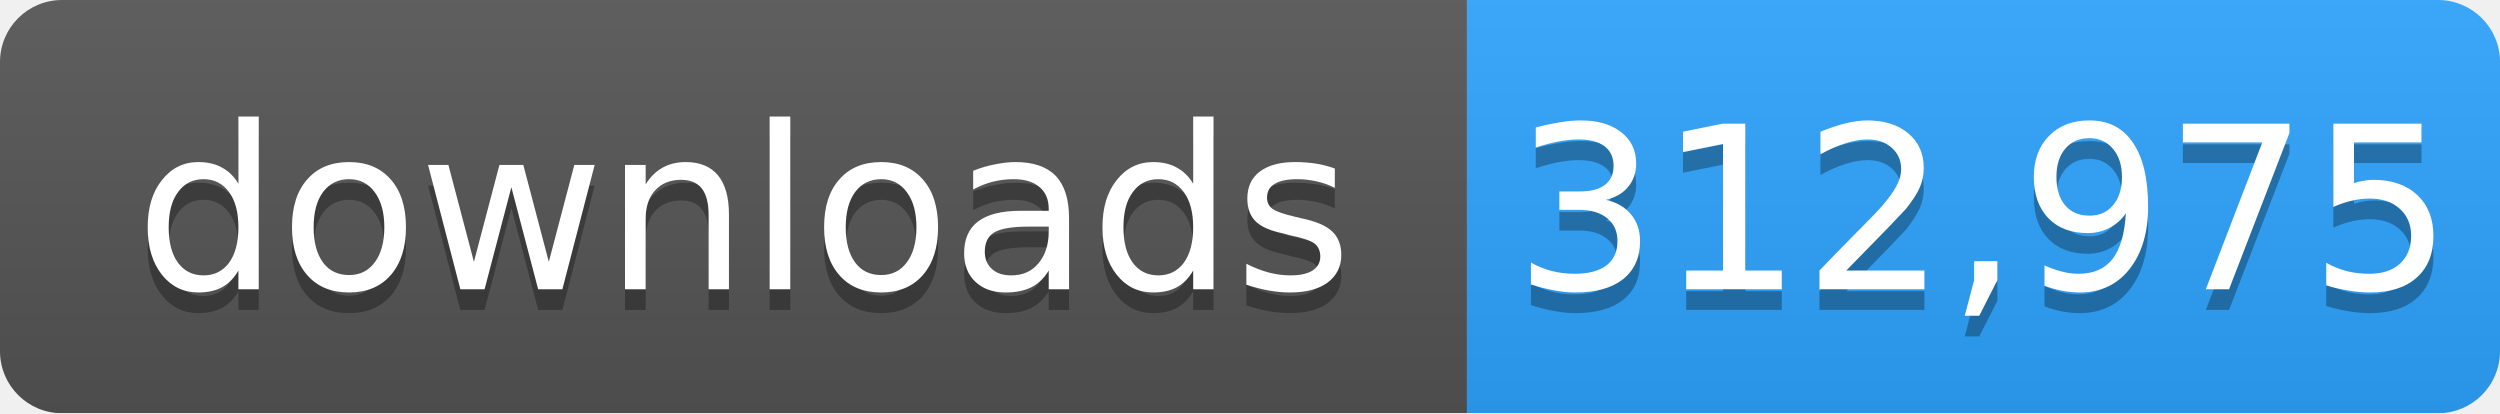
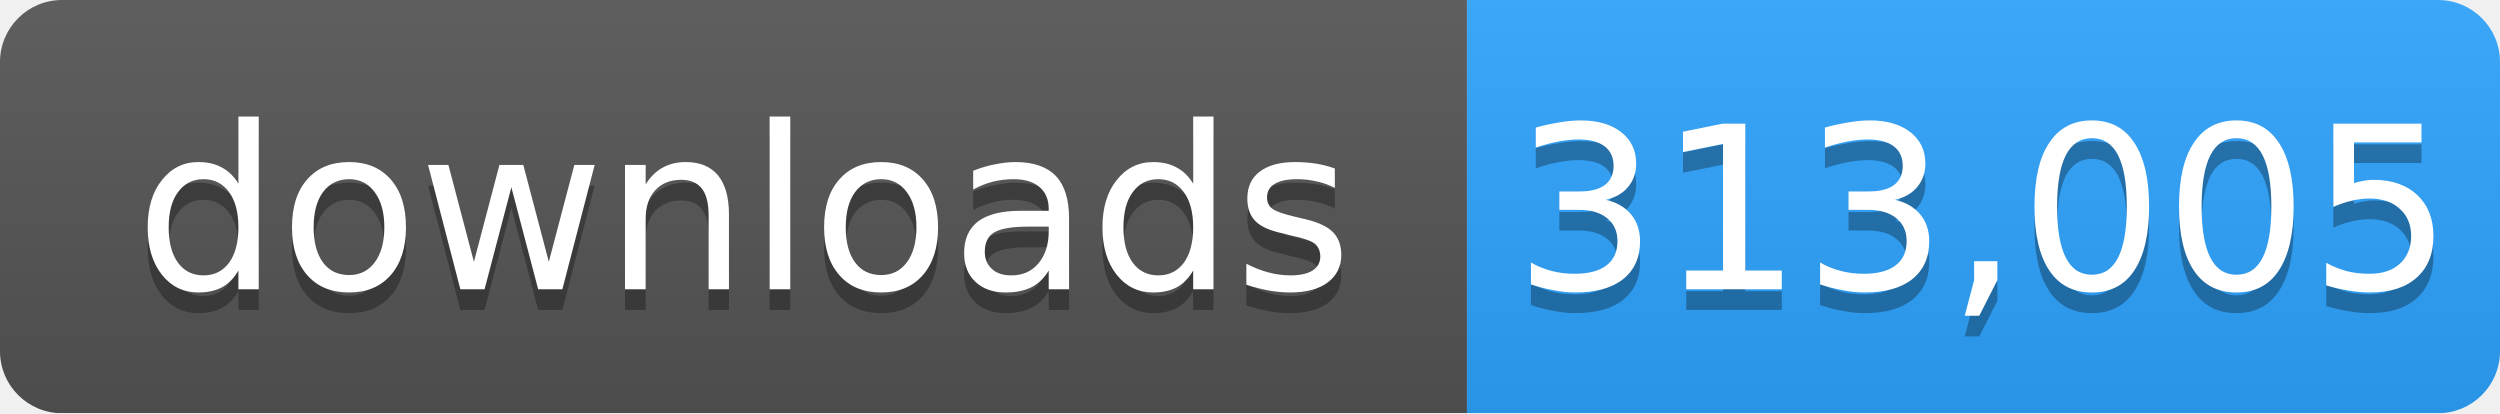
- <svg xmlns="http://www.w3.org/2000/svg" width="121" height="20" role="img" aria-label="downloads: 312,975">
+ <svg xmlns="http://www.w3.org/2000/svg" width="121" height="20" role="img" aria-label="downloads: 313,005">
  <linearGradient id="s" x2="0" y2="100%">
    <stop offset="0" stop-color="#bbb" stop-opacity=".1" />
    <stop offset="1" stop-opacity=".1" />
  </linearGradient>
  <mask id="m">
    <rect width="121" height="20" rx="3" fill="#fff" />
  </mask>
  <g mask="url(#m)">
    <rect width="71" height="20" fill="#555" />
    <rect x="71" width="50" height="20" fill="#2ea4ff" />
    <rect width="121" height="20" fill="url(#s)" />
  </g>
  <g fill="#fff" text-anchor="middle" font-family="Verdana,Geneva,DejaVu Sans,sans-serif" font-size="11">
    <text x="36" y="15" fill="#010101" fill-opacity=".3">downloads</text>
    <text x="36" y="14">downloads</text>
-     <text x="96" y="15" fill="#010101" fill-opacity=".3">312,975</text>
-     <text x="96" y="14">312,975</text>
+     <text x="96" y="15" fill="#010101" fill-opacity=".3">313,005</text>
+     <text x="96" y="14">313,005</text>
  </g>
</svg>
